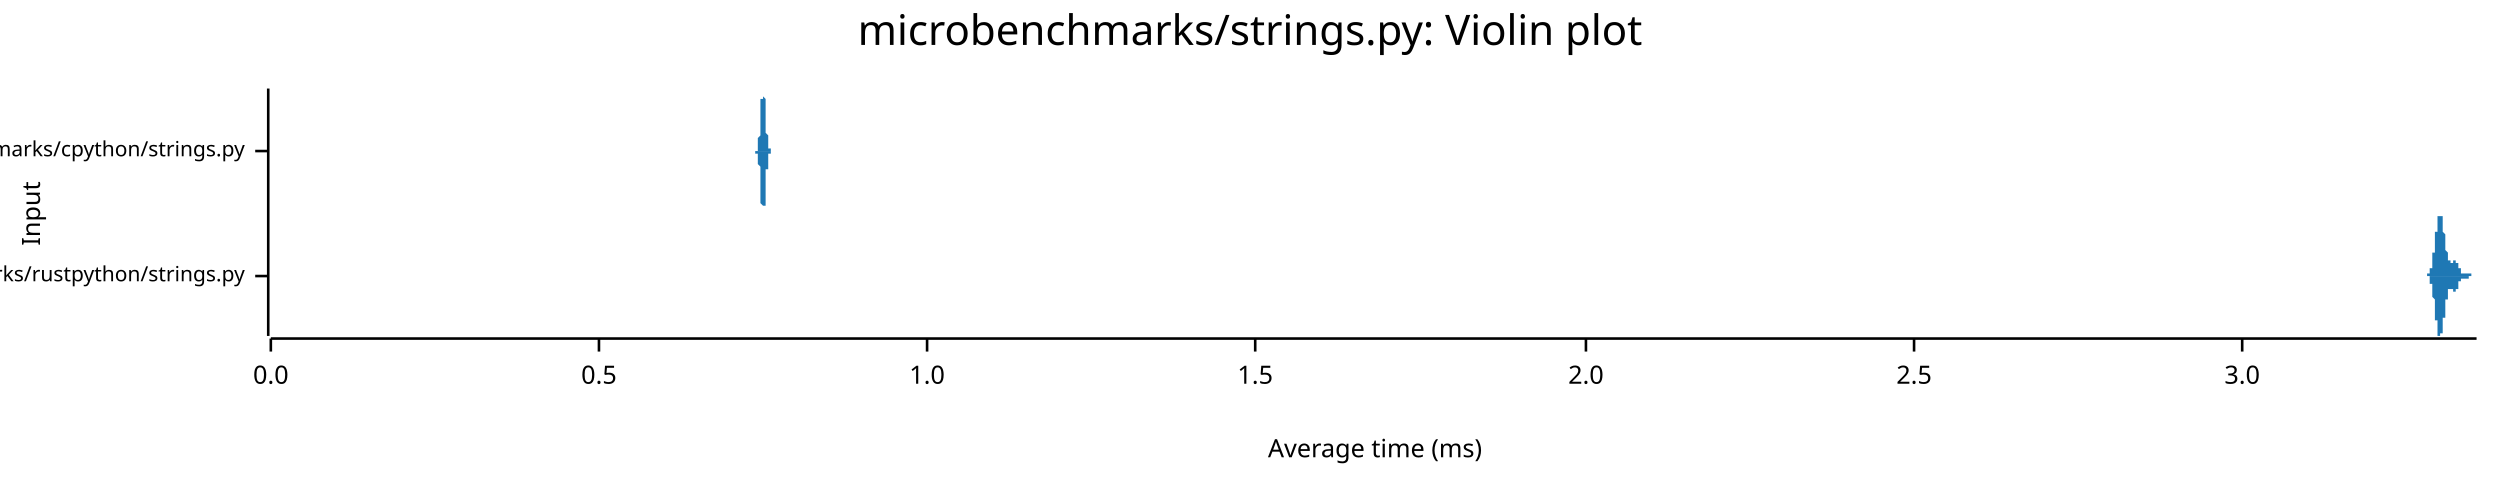
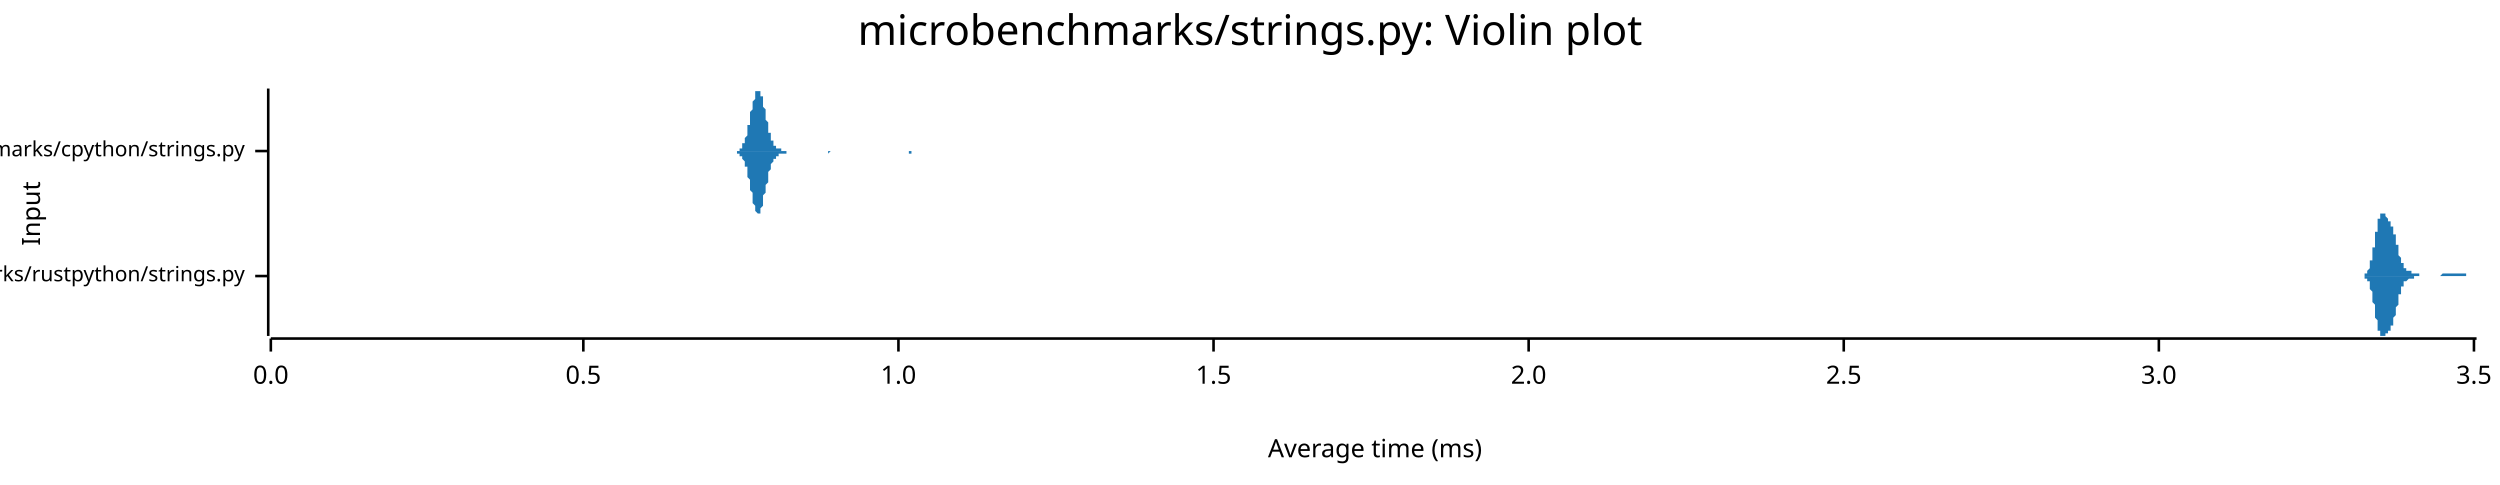
<svg xmlns="http://www.w3.org/2000/svg" width="960" height="186" viewBox="0 0 960 186">
  <text x="480" y="5" dy="0.76em" text-anchor="middle" font-family="sans-serif" font-size="16.129" opacity="1" fill="#000000">
microbenchmarks/strings.py: Violin plot
</text>
  <text x="8" y="82" dy="0.76em" text-anchor="middle" font-family="sans-serif" font-size="9.677" opacity="1" fill="#000000" transform="rotate(270, 8, 82)">
Input
</text>
  <text x="528" y="178" dy="-0.5ex" text-anchor="middle" font-family="sans-serif" font-size="9.677" opacity="1" fill="#000000">
Average time (ms)
</text>
  <polyline fill="none" opacity="1" stroke="#000000" stroke-width="1" points="103,34 103,129 " />
  <text x="94" y="106" dy="0.5ex" text-anchor="end" font-family="sans-serif" font-size="8.065" opacity="1" fill="#000000">
microbenchmarks/rustpython/strings.py
</text>
  <polyline fill="none" opacity="1" stroke="#000000" stroke-width="1" points="98,106 103,106 " />
  <text x="94" y="58" dy="0.5ex" text-anchor="end" font-family="sans-serif" font-size="8.065" opacity="1" fill="#000000">
microbenchmarks/cpython/strings.py
</text>
  <polyline fill="none" opacity="1" stroke="#000000" stroke-width="1" points="98,58 103,58 " />
  <polyline fill="none" opacity="1" stroke="#000000" stroke-width="1" points="104,130 951,130 " />
  <text x="104" y="140" dy="0.76em" text-anchor="middle" font-family="sans-serif" font-size="9.677" opacity="1" fill="#000000">
0.0
</text>
  <polyline fill="none" opacity="1" stroke="#000000" stroke-width="1" points="104,130 104,135 " />
-   <text x="230" y="140" dy="0.76em" text-anchor="middle" font-family="sans-serif" font-size="9.677" opacity="1" fill="#000000">
+   <text x="224" y="140" dy="0.76em" text-anchor="middle" font-family="sans-serif" font-size="9.677" opacity="1" fill="#000000">
0.5
</text>
-   <polyline fill="none" opacity="1" stroke="#000000" stroke-width="1" points="230,130 230,135 " />
-   <text x="356" y="140" dy="0.76em" text-anchor="middle" font-family="sans-serif" font-size="9.677" opacity="1" fill="#000000">
+   <polyline fill="none" opacity="1" stroke="#000000" stroke-width="1" points="224,130 224,135 " />
+   <text x="345" y="140" dy="0.76em" text-anchor="middle" font-family="sans-serif" font-size="9.677" opacity="1" fill="#000000">
1.0
</text>
-   <polyline fill="none" opacity="1" stroke="#000000" stroke-width="1" points="356,130 356,135 " />
-   <text x="482" y="140" dy="0.76em" text-anchor="middle" font-family="sans-serif" font-size="9.677" opacity="1" fill="#000000">
+   <polyline fill="none" opacity="1" stroke="#000000" stroke-width="1" points="345,130 345,135 " />
+   <text x="466" y="140" dy="0.76em" text-anchor="middle" font-family="sans-serif" font-size="9.677" opacity="1" fill="#000000">
1.5
</text>
-   <polyline fill="none" opacity="1" stroke="#000000" stroke-width="1" points="482,130 482,135 " />
-   <text x="609" y="140" dy="0.76em" text-anchor="middle" font-family="sans-serif" font-size="9.677" opacity="1" fill="#000000">
+   <polyline fill="none" opacity="1" stroke="#000000" stroke-width="1" points="466,130 466,135 " />
+   <text x="587" y="140" dy="0.76em" text-anchor="middle" font-family="sans-serif" font-size="9.677" opacity="1" fill="#000000">
2.0
</text>
-   <polyline fill="none" opacity="1" stroke="#000000" stroke-width="1" points="609,130 609,135 " />
-   <text x="735" y="140" dy="0.76em" text-anchor="middle" font-family="sans-serif" font-size="9.677" opacity="1" fill="#000000">
+   <polyline fill="none" opacity="1" stroke="#000000" stroke-width="1" points="587,130 587,135 " />
+   <text x="708" y="140" dy="0.76em" text-anchor="middle" font-family="sans-serif" font-size="9.677" opacity="1" fill="#000000">
2.5
</text>
-   <polyline fill="none" opacity="1" stroke="#000000" stroke-width="1" points="735,130 735,135 " />
-   <text x="861" y="140" dy="0.76em" text-anchor="middle" font-family="sans-serif" font-size="9.677" opacity="1" fill="#000000">
+   <polyline fill="none" opacity="1" stroke="#000000" stroke-width="1" points="708,130 708,135 " />
+   <text x="829" y="140" dy="0.76em" text-anchor="middle" font-family="sans-serif" font-size="9.677" opacity="1" fill="#000000">
3.0
</text>
-   <polyline fill="none" opacity="1" stroke="#000000" stroke-width="1" points="861,130 861,135 " />
-   <polygon opacity="1" fill="#1F78B4" points="931,106 931,106 931,106 931,106 931,106 931,106 931,106 931,106 931,106 931,106 931,106 931,106 931,106 931,106 931,106 931,106 931,106 931,106 931,106 931,106 931,106 931,106 931,106 931,106 931,106 932,106 932,106 932,106 932,106 932,106 932,106 932,106 932,106 932,106 932,106 932,106 932,106 932,105 932,105 932,105 932,105 932,105 932,105 932,105 932,105 932,105 932,105 932,105 932,105 932,105 933,105 933,105 933,105 933,105 933,105 933,105 933,105 933,105 933,105 933,104 933,104 933,104 933,104 933,104 933,104 933,104 933,104 933,104 933,104 933,103 933,103 933,103 933,103 933,103 933,103 934,103 934,102 934,102 934,102 934,102 934,102 934,102 934,101 934,101 934,101 934,101 934,100 934,100 934,100 934,100 934,100 934,99 934,99 934,99 934,98 934,98 934,98 934,98 934,97 934,97 935,97 935,96 935,96 935,96 935,96 935,95 935,95 935,95 935,94 935,94 935,94 935,93 935,93 935,93 935,92 935,92 935,92 935,91 935,91 935,91 935,90 935,90 935,89 935,89 935,89 936,89 936,88 936,88 936,88 936,87 936,87 936,87 936,86 936,86 936,86 936,86 936,85 936,85 936,85 936,85 936,84 936,84 936,84 936,84 936,84 936,83 936,83 936,83 936,83 936,83 937,83 937,82 937,82 937,82 937,82 937,82 937,82 937,82 937,82 937,82 937,82 937,82 937,82 937,82 937,82 937,82 937,82 937,82 937,82 937,82 937,83 937,83 937,83 937,83 937,83 938,83 938,83 938,84 938,84 938,84 938,84 938,85 938,85 938,85 938,85 938,85 938,86 938,86 938,86 938,87 938,87 938,87 938,87 938,88 938,88 938,88 938,89 938,89 938,89 938,89 939,90 939,90 939,90 939,91 939,91 939,91 939,92 939,92 939,92 939,93 939,93 939,93 939,93 939,94 939,94 939,94 939,94 939,95 939,95 939,95 939,96 939,96 939,96 939,96 939,96 940,97 940,97 940,97 940,97 940,98 940,98 940,98 940,98 940,98 940,98 940,99 940,99 940,99 940,99 940,99 940,99 940,99 940,100 940,100 940,100 940,100 940,100 940,100 940,100 940,100 941,100 941,100 941,100 941,101 941,101 941,101 941,101 941,101 941,101 941,101 941,101 941,101 941,101 941,101 941,101 941,101 941,101 941,101 941,101 941,101 941,101 941,101 941,101 941,101 941,101 942,101 942,101 942,101 942,101 942,101 942,101 942,101 942,101 942,100 942,100 942,100 942,100 942,100 942,100 942,100 942,100 942,100 942,100 942,100 942,100 942,100 942,100 942,100 942,100 942,100 943,100 943,100 943,100 943,100 943,100 943,100 943,100 943,100 943,100 943,100 943,100 943,100 943,100 943,100 943,100 943,100 943,100 943,100 943,100 943,100 943,100 943,101 943,101 943,101 943,101 944,101 944,101 944,101 944,101 944,101 944,101 944,101 944,101 944,102 944,102 944,102 944,102 944,102 944,102 944,102 944,102 944,102 944,102 944,103 944,103 944,103 944,103 944,103 944,103 944,103 945,103 945,103 945,103 945,103 945,104 945,104 945,104 945,104 945,104 945,104 945,104 945,104 945,104 945,104 945,104 945,104 945,104 945,104 945,104 945,104 945,104 945,105 945,105 945,105 945,105 946,105 946,105 946,105 946,105 946,105 946,105 946,105 946,105 946,105 946,105 946,105 946,105 946,105 946,105 946,105 946,105 946,105 946,105 946,105 946,105 946,105 946,105 946,105 946,105 946,105 947,105 947,105 947,105 947,105 947,105 947,105 947,105 947,105 947,105 947,105 947,105 947,105 947,105 947,105 947,105 947,105 947,105 947,105 947,105 947,105 947,105 947,105 947,105 947,105 947,105 948,105 948,105 948,105 948,105 948,105 948,105 948,105 948,105 948,105 948,105 948,105 948,105 948,105 948,105 948,105 948,105 948,105 948,105 948,105 948,105 948,105 948,105 948,105 948,105 948,105 949,105 949,105 949,105 949,105 949,105 949,106 949,106 949,106 949,106 949,106 949,106 949,106 949,106 949,106 949,106 949,106 949,106 949,106 949,106 949,106 949,106 949,106 949,106 949,106 950,106 950,106 950,106 950,106 950,106 950,106 950,106 950,106 950,106 950,106 950,106 950,106 950,106 950,106 950,106 950,106 950,106 950,106 950,106 950,106 950,106 950,106 950,106 950,106 950,106 951,106 951,106 931,106 " />
-   <polygon opacity="1" fill="#1F78B4" points="931,106 931,106 931,106 931,106 931,106 931,106 931,106 931,106 931,106 931,106 931,106 931,106 931,106 931,106 931,106 931,106 931,106 931,106 931,106 931,106 931,106 931,106 931,106 931,106 931,106 932,106 932,106 932,106 932,106 932,106 932,106 932,106 932,106 932,106 932,106 932,106 932,106 932,106 932,106 932,106 932,106 932,106 932,106 932,106 932,106 932,106 932,106 932,106 932,106 932,106 933,106 933,107 933,107 933,107 933,107 933,107 933,107 933,107 933,107 933,107 933,107 933,107 933,107 933,107 933,107 933,108 933,108 933,108 933,108 933,108 933,108 933,108 933,108 933,109 933,109 934,109 934,109 934,109 934,109 934,110 934,110 934,110 934,110 934,110 934,111 934,111 934,111 934,111 934,111 934,112 934,112 934,112 934,112 934,113 934,113 934,113 934,114 934,114 934,114 934,114 935,115 935,115 935,115 935,116 935,116 935,116 935,117 935,117 935,117 935,118 935,118 935,118 935,119 935,119 935,119 935,120 935,120 935,120 935,121 935,121 935,121 935,122 935,122 935,122 935,123 936,123 936,123 936,124 936,124 936,124 936,125 936,125 936,125 936,125 936,126 936,126 936,126 936,126 936,127 936,127 936,127 936,127 936,128 936,128 936,128 936,128 936,128 936,128 936,129 936,129 937,129 937,129 937,129 937,129 937,129 937,129 937,129 937,129 937,129 937,129 937,129 937,129 937,129 937,129 937,129 937,129 937,129 937,129 937,129 937,129 937,129 937,129 937,129 937,129 937,128 938,128 938,128 938,128 938,128 938,127 938,127 938,127 938,127 938,127 938,126 938,126 938,126 938,126 938,125 938,125 938,125 938,124 938,124 938,124 938,124 938,123 938,123 938,123 938,122 938,122 939,122 939,121 939,121 939,121 939,120 939,120 939,120 939,120 939,119 939,119 939,119 939,118 939,118 939,118 939,118 939,117 939,117 939,117 939,116 939,116 939,116 939,116 939,116 939,115 939,115 940,115 940,115 940,114 940,114 940,114 940,114 940,114 940,113 940,113 940,113 940,113 940,113 940,113 940,112 940,112 940,112 940,112 940,112 940,112 940,112 940,112 940,112 940,111 940,111 940,111 941,111 941,111 941,111 941,111 941,111 941,111 941,111 941,111 941,111 941,111 941,111 941,111 941,111 941,111 941,111 941,111 941,111 941,111 941,111 941,111 941,111 941,111 941,111 941,111 941,111 942,111 942,111 942,111 942,111 942,111 942,111 942,111 942,111 942,111 942,111 942,111 942,111 942,111 942,111 942,111 942,111 942,111 942,111 942,111 942,111 942,111 942,111 942,111 942,112 942,112 943,112 943,112 943,112 943,112 943,112 943,112 943,112 943,112 943,112 943,112 943,112 943,111 943,111 943,111 943,111 943,111 943,111 943,111 943,111 943,111 943,111 943,111 943,111 943,111 943,111 944,111 944,111 944,111 944,110 944,110 944,110 944,110 944,110 944,110 944,110 944,110 944,110 944,110 944,109 944,109 944,109 944,109 944,109 944,109 944,109 944,109 944,109 944,109 944,108 944,108 945,108 945,108 945,108 945,108 945,108 945,108 945,108 945,108 945,108 945,108 945,108 945,107 945,107 945,107 945,107 945,107 945,107 945,107 945,107 945,107 945,107 945,107 945,107 945,107 945,107 946,107 946,107 946,107 946,107 946,107 946,107 946,107 946,107 946,107 946,107 946,107 946,107 946,107 946,107 946,107 946,107 946,107 946,107 946,107 946,107 946,107 946,107 946,107 946,107 946,107 947,107 947,107 947,107 947,107 947,107 947,107 947,107 947,107 947,107 947,107 947,107 947,107 947,107 947,107 947,107 947,107 947,107 947,107 947,107 947,107 947,107 947,107 947,107 947,107 947,107 948,107 948,106 948,106 948,106 948,106 948,106 948,106 948,106 948,106 948,106 948,106 948,106 948,106 948,106 948,106 948,106 948,106 948,106 948,106 948,106 948,106 948,106 948,106 948,106 948,106 949,106 949,106 949,106 949,106 949,106 949,106 949,106 949,106 949,106 949,106 949,106 949,106 949,106 949,106 949,106 949,106 949,106 949,106 949,106 949,106 949,106 949,106 949,106 949,106 950,106 950,106 950,106 950,106 950,106 950,106 950,106 950,106 950,106 950,106 950,106 950,106 950,106 950,106 950,106 950,106 950,106 950,106 950,106 950,106 950,106 950,106 950,106 950,106 950,106 951,106 951,106 931,106 " />
-   <polygon opacity="1" fill="#1F78B4" points="290,58 290,58 290,58 290,58 290,58 290,58 290,58 290,58 290,58 290,58 290,58 291,58 291,58 291,58 291,57 291,57 291,57 291,57 291,57 291,57 291,56 291,56 291,56 291,56 291,55 291,55 291,54 291,54 291,54 291,53 292,52 292,52 292,51 292,51 292,50 292,49 292,49 292,48 292,47 292,46 292,45 292,45 292,44 292,43 292,42 292,41 292,40 292,40 292,39 292,38 293,38 293,37 293,36 293,36 293,36 293,35 293,35 293,35 293,35 293,34 293,35 293,35 293,35 293,35 293,35 293,36 293,36 293,37 293,37 294,38 294,38 294,39 294,40 294,41 294,41 294,42 294,43 294,44 294,45 294,45 294,46 294,47 294,48 294,48 294,49 294,50 294,50 294,51 295,52 295,52 295,53 295,53 295,54 295,54 295,54 295,55 295,55 295,55 295,56 295,56 295,56 295,56 295,57 295,57 295,57 295,57 295,57 295,57 296,57 296,57 296,58 296,58 296,58 296,58 296,58 296,58 296,58 296,58 296,58 296,58 296,58 296,58 296,58 296,58 296,58 296,58 296,58 297,58 297,58 297,58 297,58 297,58 297,58 297,58 297,58 297,58 297,58 297,58 297,58 297,58 297,58 297,58 297,58 297,58 297,58 297,58 298,58 298,58 298,58 298,58 298,58 298,58 298,58 298,58 298,58 298,58 298,58 298,58 298,58 298,58 298,58 298,58 298,58 298,58 298,58 299,58 299,58 299,58 299,58 299,58 299,58 299,58 299,58 299,58 299,58 299,58 299,58 299,58 299,58 299,58 299,58 299,58 299,58 299,58 299,58 300,58 300,58 300,58 300,58 300,58 300,58 300,58 300,58 300,58 300,58 300,58 300,58 300,58 300,58 300,58 300,58 300,58 300,58 300,58 301,58 301,58 301,58 301,58 301,58 301,58 301,58 301,58 301,58 301,58 301,58 301,58 301,58 301,58 301,58 301,58 301,58 301,58 301,58 302,58 302,58 302,58 302,58 302,58 302,58 302,58 302,58 302,58 302,58 302,58 302,58 302,58 302,58 302,58 302,58 302,58 302,58 302,58 302,58 303,58 303,58 303,58 303,58 303,58 303,58 303,58 303,58 303,58 303,58 303,58 303,58 303,58 303,58 303,58 303,58 303,58 303,58 303,58 304,58 304,58 304,58 304,58 304,58 304,58 304,58 304,58 304,58 304,58 304,58 304,58 304,58 304,58 304,58 304,58 304,58 304,58 304,58 305,58 305,58 305,58 305,58 305,58 305,58 305,58 305,58 305,58 305,58 305,58 305,58 305,58 305,58 305,58 305,58 305,58 305,58 305,58 306,58 306,58 306,58 306,58 306,58 306,58 306,58 306,58 306,58 306,58 306,58 306,58 306,58 306,58 306,58 306,58 306,58 306,58 306,58 306,58 307,58 307,58 307,58 307,58 307,58 307,58 307,58 307,58 307,58 307,58 307,58 307,58 307,58 307,58 307,58 307,58 307,58 307,58 307,58 308,58 308,58 308,58 308,58 308,58 308,58 308,58 308,58 308,58 308,58 308,58 308,58 308,58 308,58 308,58 308,58 308,58 308,58 308,58 309,58 309,58 309,58 309,58 309,58 309,58 309,58 309,58 309,58 309,58 309,58 309,58 309,58 309,58 309,58 309,58 309,58 309,58 309,58 310,58 310,58 310,58 310,58 310,58 310,58 310,58 310,58 310,58 310,58 310,58 310,58 310,58 310,58 310,58 310,58 310,58 310,58 310,58 310,58 311,58 311,58 311,58 311,58 311,58 311,58 311,58 311,58 311,58 311,58 311,58 311,58 311,58 311,58 311,58 311,58 311,58 311,58 311,58 312,58 312,58 312,58 312,58 312,58 312,58 312,58 312,58 312,58 312,58 312,58 312,58 312,58 312,58 312,58 312,58 312,58 312,58 312,58 313,58 313,58 313,58 313,58 313,58 313,58 313,58 313,58 313,58 313,58 313,58 313,58 313,58 313,58 313,58 313,58 313,58 313,58 313,58 313,58 314,58 314,58 314,58 314,58 314,58 314,58 314,58 314,58 314,58 314,58 314,58 314,58 314,58 314,58 314,58 314,58 314,58 314,58 314,58 315,58 315,58 315,58 315,58 315,58 315,58 315,58 315,58 315,58 315,58 315,58 315,58 315,58 315,58 315,58 315,58 315,58 315,58 315,58 316,58 316,58 316,58 316,58 316,58 316,58 316,58 316,58 290,58 " />
-   <polygon opacity="1" fill="#1F78B4" points="290,58 290,58 290,58 290,58 290,58 290,58 290,58 290,59 290,59 290,59 290,59 291,59 291,59 291,59 291,59 291,59 291,59 291,59 291,60 291,60 291,60 291,60 291,61 291,61 291,61 291,62 291,62 291,63 291,63 291,63 292,64 292,65 292,65 292,66 292,67 292,67 292,68 292,69 292,70 292,70 292,71 292,72 292,73 292,74 292,74 292,75 292,76 292,77 292,78 292,78 293,79 293,79 293,80 293,81 293,81 293,81 293,82 293,82 293,82 293,82 293,82 293,82 293,82 293,81 293,81 293,81 293,80 293,80 293,79 294,79 294,78 294,77 294,77 294,76 294,75 294,74 294,74 294,73 294,72 294,71 294,70 294,70 294,69 294,68 294,67 294,67 294,66 294,65 295,65 295,64 295,64 295,63 295,63 295,62 295,62 295,62 295,61 295,61 295,61 295,61 295,60 295,60 295,60 295,60 295,60 295,59 295,59 295,59 296,59 296,59 296,59 296,59 296,59 296,59 296,59 296,59 296,59 296,59 296,59 296,59 296,59 296,59 296,58 296,58 296,58 296,58 296,58 297,58 297,58 297,58 297,58 297,58 297,58 297,58 297,58 297,58 297,58 297,58 297,58 297,58 297,58 297,58 297,58 297,58 297,58 297,58 298,58 298,58 298,58 298,58 298,58 298,58 298,58 298,58 298,58 298,58 298,58 298,58 298,58 298,58 298,58 298,58 298,58 298,58 298,58 299,58 299,58 299,58 299,58 299,58 299,58 299,58 299,58 299,58 299,58 299,58 299,58 299,58 299,58 299,58 299,58 299,58 299,58 299,58 299,58 300,58 300,58 300,58 300,58 300,58 300,58 300,58 300,58 300,58 300,58 300,58 300,58 300,58 300,58 300,58 300,58 300,58 300,58 300,58 301,58 301,58 301,58 301,58 301,58 301,58 301,58 301,58 301,58 301,58 301,58 301,58 301,58 301,58 301,58 301,58 301,58 301,58 301,58 302,58 302,58 302,58 302,58 302,58 302,58 302,58 302,58 302,58 302,58 302,58 302,58 302,58 302,58 302,58 302,58 302,58 302,58 302,58 302,58 303,58 303,58 303,58 303,58 303,58 303,58 303,58 303,58 303,58 303,58 303,58 303,58 303,58 303,58 303,58 303,58 303,58 303,58 303,58 304,58 304,58 304,58 304,58 304,58 304,58 304,58 304,58 304,58 304,58 304,58 304,58 304,58 304,58 304,58 304,58 304,58 304,58 304,58 305,58 305,58 305,58 305,58 305,58 305,58 305,58 305,58 305,58 305,58 305,58 305,58 305,58 305,58 305,58 305,58 305,58 305,58 305,58 306,58 306,58 306,58 306,58 306,58 306,58 306,58 306,58 306,58 306,58 306,58 306,58 306,58 306,58 306,58 306,58 306,58 306,58 306,58 306,58 307,58 307,58 307,58 307,58 307,58 307,58 307,58 307,58 307,58 307,58 307,58 307,58 307,58 307,58 307,58 307,58 307,58 307,58 307,58 308,58 308,58 308,58 308,58 308,58 308,58 308,58 308,58 308,58 308,58 308,58 308,58 308,58 308,58 308,58 308,58 308,58 308,58 308,58 309,58 309,58 309,58 309,58 309,58 309,58 309,58 309,58 309,58 309,58 309,58 309,58 309,58 309,58 309,58 309,58 309,58 309,58 309,58 310,58 310,58 310,58 310,58 310,58 310,58 310,58 310,58 310,58 310,58 310,58 310,58 310,58 310,58 310,58 310,58 310,58 310,58 310,58 310,58 311,58 311,58 311,58 311,58 311,58 311,58 311,58 311,58 311,58 311,58 311,58 311,58 311,58 311,58 311,58 311,58 311,58 311,58 311,58 312,58 312,58 312,58 312,58 312,58 312,58 312,58 312,58 312,58 312,58 312,58 312,58 312,58 312,58 312,58 312,58 312,58 312,58 312,58 313,58 313,58 313,58 313,58 313,58 313,58 313,58 313,58 313,58 313,58 313,58 313,59 313,59 313,59 313,59 313,59 313,59 313,59 313,58 313,58 314,58 314,58 314,58 314,58 314,58 314,58 314,58 314,58 314,58 314,58 314,58 314,58 314,58 314,58 314,58 314,58 314,58 314,58 314,58 315,58 315,58 315,58 315,58 315,58 315,58 315,58 315,58 315,58 315,58 315,58 315,58 315,58 315,58 315,58 315,58 315,58 315,58 315,58 316,58 316,58 316,58 316,58 316,58 316,58 316,58 316,58 290,58 " />
+   <polyline fill="none" opacity="1" stroke="#000000" stroke-width="1" points="829,130 829,135 " />
+   <text x="950" y="140" dy="0.76em" text-anchor="middle" font-family="sans-serif" font-size="9.677" opacity="1" fill="#000000">
+ 3.5
+ </text>
+   <polyline fill="none" opacity="1" stroke="#000000" stroke-width="1" points="950,130 950,135 " />
+   <polygon opacity="1" fill="#1F78B4" points="907,106 907,106 907,106 907,106 907,106 907,106 907,106 907,106 907,106 907,106 907,106 908,106 908,105 908,105 908,105 908,105 908,105 908,105 908,105 908,105 908,105 908,105 909,105 909,105 909,105 909,105 909,104 909,104 909,104 909,104 909,104 909,104 909,104 910,103 910,103 910,103 910,103 910,102 910,102 910,102 910,102 910,101 910,101 910,101 910,100 911,100 911,99 911,99 911,99 911,98 911,98 911,97 911,97 911,96 911,96 911,95 912,95 912,94 912,94 912,93 912,93 912,92 912,92 912,91 912,91 912,90 912,89 913,89 913,88 913,88 913,88 913,87 913,87 913,86 913,86 913,85 913,85 913,85 913,84 914,84 914,84 914,83 914,83 914,83 914,83 914,83 914,83 914,82 914,82 914,82 915,82 915,82 915,82 915,82 915,82 915,82 915,82 915,82 915,82 915,82 915,82 915,82 916,82 916,83 916,83 916,83 916,83 916,83 916,83 916,83 916,83 916,83 916,83 917,84 917,84 917,84 917,84 917,84 917,84 917,84 917,84 917,85 917,85 917,85 918,85 918,85 918,85 918,85 918,85 918,86 918,86 918,86 918,86 918,86 918,87 918,87 919,87 919,87 919,87 919,88 919,88 919,88 919,89 919,89 919,89 919,89 919,90 920,90 920,91 920,91 920,91 920,92 920,92 920,92 920,93 920,93 920,93 920,94 921,94 921,95 921,95 921,95 921,96 921,96 921,97 921,97 921,97 921,98 921,98 921,98 922,99 922,99 922,99 922,100 922,100 922,100 922,100 922,101 922,101 922,101 922,101 923,101 923,102 923,102 923,102 923,102 923,102 923,103 923,103 923,103 923,103 923,103 923,103 924,103 924,103 924,103 924,104 924,104 924,104 924,104 924,104 924,104 924,104 924,104 925,104 925,104 925,104 925,104 925,104 925,104 925,104 925,104 925,104 925,104 925,104 926,104 926,104 926,104 926,105 926,105 926,105 926,105 926,105 926,105 926,105 926,105 926,105 927,105 927,105 927,105 927,105 927,105 927,105 927,105 927,105 927,105 927,105 927,105 928,105 928,105 928,105 928,105 928,105 928,105 928,105 928,105 928,105 928,105 928,105 929,105 929,105 929,105 929,105 929,105 929,105 929,105 929,105 929,105 929,106 929,106 929,106 930,106 930,106 930,106 930,106 930,106 930,106 930,106 930,106 930,106 930,106 930,106 931,106 931,106 931,106 931,106 931,106 931,106 931,106 931,106 931,106 931,106 931,106 932,106 932,106 932,106 932,106 932,106 932,106 932,106 932,106 932,106 932,106 932,106 932,106 933,106 933,106 933,106 933,106 933,106 933,106 933,106 933,106 933,106 933,106 933,106 934,106 934,106 934,106 934,106 934,106 934,106 934,106 934,106 934,106 934,106 934,106 934,106 935,106 935,106 935,106 935,106 935,106 935,106 935,106 935,106 935,106 935,106 935,106 936,106 936,106 936,106 936,106 936,106 936,106 936,106 936,106 936,106 936,106 936,106 937,106 937,106 937,106 937,106 937,106 937,106 937,106 937,106 937,106 937,106 937,106 937,106 938,105 938,105 938,105 938,105 938,105 938,105 938,105 938,105 938,105 938,105 938,105 939,105 939,105 939,105 939,105 939,105 939,105 939,105 939,105 939,105 939,105 939,105 940,105 940,105 940,105 940,105 940,105 940,105 940,105 940,105 940,105 940,105 940,105 940,105 941,105 941,105 941,105 941,105 941,105 941,105 941,105 941,105 941,105 941,105 941,105 942,105 942,105 942,105 942,105 942,105 942,105 942,105 942,105 942,105 942,105 942,105 942,105 943,105 943,105 943,105 943,105 943,105 943,105 943,105 943,105 943,105 943,105 943,105 944,105 944,105 944,105 944,105 944,105 944,105 944,105 944,105 944,105 944,105 944,105 945,105 945,105 945,105 945,105 945,105 945,105 945,105 945,105 945,105 945,105 945,105 945,105 946,105 946,105 946,105 946,105 946,105 946,105 946,105 946,105 946,105 946,105 946,105 947,105 947,105 947,105 947,106 947,106 947,106 947,106 947,106 947,106 947,106 947,106 948,106 948,106 948,106 948,106 948,106 948,106 948,106 948,106 948,106 948,106 948,106 948,106 949,106 949,106 949,106 949,106 949,106 949,106 949,106 949,106 949,106 949,106 949,106 950,106 950,106 950,106 950,106 950,106 950,106 950,106 950,106 950,106 950,106 950,106 951,106 951,106 907,106 " />
+   <polygon opacity="1" fill="#1F78B4" points="907,106 907,106 907,106 907,106 907,106 907,106 907,106 907,106 907,106 907,106 907,106 908,106 908,106 908,106 908,106 908,106 908,106 908,106 908,106 908,106 908,106 908,107 909,107 909,107 909,107 909,107 909,107 909,107 909,107 909,107 909,108 909,108 909,108 910,108 910,108 910,109 910,109 910,109 910,109 910,110 910,110 910,110 910,111 910,111 910,111 911,112 911,112 911,113 911,113 911,113 911,114 911,114 911,115 911,115 911,116 911,116 912,117 912,117 912,118 912,118 912,119 912,119 912,120 912,120 912,121 912,122 912,122 913,123 913,123 913,124 913,124 913,124 913,125 913,125 913,126 913,126 913,126 913,127 913,127 914,127 914,128 914,128 914,128 914,128 914,129 914,129 914,129 914,129 914,129 914,129 915,129 915,129 915,129 915,129 915,129 915,129 915,129 915,129 915,129 915,129 915,129 915,129 916,129 916,129 916,129 916,129 916,129 916,129 916,128 916,128 916,128 916,128 916,128 917,128 917,128 917,128 917,128 917,127 917,127 917,127 917,127 917,127 917,127 917,127 918,127 918,126 918,126 918,126 918,126 918,126 918,126 918,126 918,125 918,125 918,125 918,125 919,125 919,124 919,124 919,124 919,123 919,123 919,123 919,123 919,122 919,122 919,122 920,121 920,121 920,121 920,120 920,120 920,120 920,119 920,119 920,118 920,118 920,118 921,117 921,117 921,116 921,116 921,116 921,115 921,115 921,115 921,114 921,114 921,114 921,113 922,113 922,113 922,112 922,112 922,112 922,111 922,111 922,111 922,111 922,110 922,110 923,110 923,110 923,110 923,109 923,109 923,109 923,109 923,109 923,109 923,109 923,108 923,108 924,108 924,108 924,108 924,108 924,108 924,108 924,108 924,108 924,108 924,108 924,108 925,107 925,107 925,107 925,107 925,107 925,107 925,107 925,107 925,107 925,107 925,107 926,107 926,107 926,107 926,107 926,107 926,107 926,107 926,107 926,107 926,107 926,107 926,107 927,107 927,107 927,107 927,107 927,107 927,107 927,107 927,107 927,107 927,106 927,106 928,106 928,106 928,106 928,106 928,106 928,106 928,106 928,106 928,106 928,106 928,106 929,106 929,106 929,106 929,106 929,106 929,106 929,106 929,106 929,106 929,106 929,106 929,106 930,106 930,106 930,106 930,106 930,106 930,106 930,106 930,106 930,106 930,106 930,106 931,106 931,106 931,106 931,106 931,106 931,106 931,106 931,106 931,106 931,106 931,106 932,106 932,106 932,106 932,106 932,106 932,106 932,106 932,106 932,106 932,106 932,106 932,106 933,106 933,106 933,106 933,106 933,106 933,106 933,106 933,106 933,106 933,106 933,106 934,106 934,106 934,106 934,106 934,106 934,106 934,106 934,106 934,106 934,106 934,106 934,106 935,106 935,106 935,106 935,106 935,106 935,106 935,106 935,106 935,106 935,106 935,106 936,106 936,106 936,106 936,106 936,106 936,106 936,106 936,106 936,106 936,106 936,106 937,106 937,106 937,106 937,106 937,106 937,106 937,106 937,106 937,106 937,106 937,106 937,106 938,106 938,106 938,106 938,106 938,106 938,106 938,106 938,106 938,106 938,106 938,106 939,106 939,106 939,106 939,106 939,106 939,106 939,106 939,106 939,106 939,106 939,106 940,106 940,106 940,106 940,106 940,106 940,106 940,106 940,106 940,106 940,106 940,106 940,106 941,106 941,106 941,106 941,106 941,106 941,106 941,106 941,106 941,106 941,106 941,106 942,106 942,106 942,106 942,106 942,106 942,106 942,106 942,106 942,106 942,106 942,106 942,106 943,106 943,106 943,106 943,106 943,106 943,106 943,106 943,106 943,106 943,106 943,106 944,106 944,106 944,106 944,106 944,106 944,106 944,106 944,106 944,106 944,106 944,106 945,106 945,106 945,106 945,106 945,106 945,106 945,106 945,106 945,106 945,106 945,106 945,106 946,106 946,106 946,106 946,106 946,106 946,106 946,106 946,106 946,106 946,106 946,106 947,106 947,106 947,106 947,106 947,106 947,106 947,106 947,106 947,106 947,106 947,106 948,106 948,106 948,106 948,106 948,106 948,106 948,106 948,106 948,106 948,106 948,106 948,106 949,106 949,106 949,106 949,106 949,106 949,106 949,106 949,106 949,106 949,106 949,106 950,106 950,106 950,106 950,106 950,106 950,106 950,106 950,106 950,106 950,106 950,106 951,106 951,106 907,106 " />
+   <polygon opacity="1" fill="#1F78B4" points="282,58 282,58 283,58 283,58 283,58 283,58 283,58 283,58 284,58 284,58 284,57 284,57 284,57 284,57 284,57 285,57 285,57 285,56 285,56 285,56 285,56 285,55 286,55 286,54 286,54 286,54 286,53 286,53 287,52 287,52 287,51 287,50 287,50 287,49 287,48 288,48 288,47 288,46 288,45 288,45 288,44 288,43 289,42 289,41 289,41 289,40 289,39 289,39 290,38 290,37 290,37 290,36 290,36 290,35 290,35 291,35 291,35 291,35 291,34 291,35 291,35 291,35 292,35 292,35 292,36 292,36 292,36 292,37 293,37 293,38 293,39 293,39 293,40 293,41 293,41 294,42 294,43 294,44 294,44 294,45 294,46 295,47 295,47 295,48 295,49 295,49 295,50 295,51 296,51 296,52 296,52 296,53 296,53 296,53 296,54 297,54 297,55 297,55 297,55 297,55 297,56 298,56 298,56 298,56 298,56 298,57 298,57 298,57 299,57 299,57 299,57 299,57 299,57 299,57 299,57 300,57 300,58 300,58 300,58 300,58 300,58 301,58 301,58 301,58 301,58 301,58 301,58 301,58 302,58 302,58 302,58 302,58 302,58 302,58 302,58 303,58 303,58 303,58 303,58 303,58 303,58 304,58 304,58 304,58 304,58 304,58 304,58 304,58 305,58 305,58 305,58 305,58 305,58 305,58 306,58 306,58 306,58 306,58 306,58 306,58 306,58 307,58 307,58 307,58 307,58 307,58 307,58 307,58 308,58 308,58 308,58 308,58 308,58 308,58 309,58 309,58 309,58 309,58 309,58 309,58 309,58 310,58 310,58 310,58 310,58 310,58 310,58 310,58 311,58 311,58 311,58 311,58 311,58 311,58 312,58 312,58 312,58 312,58 312,58 312,58 312,58 313,58 313,58 313,58 313,58 313,58 313,58 314,58 314,58 314,58 314,58 314,58 314,58 314,58 315,58 315,58 315,58 315,58 315,58 315,58 315,58 316,58 316,58 316,58 316,58 316,58 316,58 317,58 317,58 317,58 317,58 317,58 317,58 317,58 318,58 318,58 318,58 318,58 318,58 318,58 318,58 319,58 319,58 319,58 319,58 319,58 319,58 320,58 320,58 320,58 320,58 320,58 320,58 320,58 321,58 321,58 321,58 321,58 321,58 321,58 321,58 322,58 322,58 322,58 322,58 322,58 322,58 323,58 323,58 323,58 323,58 323,58 323,58 323,58 324,58 324,58 324,58 324,58 324,58 324,58 325,58 325,58 325,58 325,58 325,58 325,58 325,58 326,58 326,58 326,58 326,58 326,58 326,58 326,58 327,58 327,58 327,58 327,58 327,58 327,58 328,58 328,58 328,58 328,58 328,58 328,58 328,58 329,58 329,58 329,58 329,58 329,58 329,58 329,58 330,58 330,58 330,58 330,58 330,58 330,58 331,58 331,58 331,58 331,58 331,58 331,58 331,58 332,58 332,58 332,58 332,58 332,58 332,58 332,58 333,58 333,58 333,58 333,58 333,58 333,58 334,58 334,58 334,58 334,58 334,58 334,58 334,58 335,58 335,58 335,58 335,58 335,58 335,58 336,58 336,58 336,58 336,58 336,58 336,58 336,58 337,58 337,58 337,58 337,58 337,58 337,58 337,58 338,58 338,58 338,58 338,58 338,58 338,58 339,58 339,58 339,58 339,58 339,58 339,58 339,58 340,58 340,58 340,58 340,58 340,58 340,58 340,58 341,58 341,58 341,58 341,58 341,58 341,58 342,58 342,58 342,58 342,58 342,58 342,58 342,58 343,58 343,58 343,58 343,58 343,58 343,58 343,58 344,58 344,58 344,58 344,58 344,58 344,58 345,58 345,58 345,58 345,58 345,58 345,58 345,58 346,58 346,58 346,58 346,58 346,58 346,58 347,58 347,58 347,58 347,58 347,58 347,58 347,58 348,58 348,58 348,58 348,58 348,58 348,58 348,58 349,58 349,58 349,58 349,58 349,58 349,58 350,58 350,58 350,58 350,58 350,58 350,58 350,58 351,58 351,58 351,58 351,58 351,58 351,58 351,58 352,58 352,58 352,58 352,58 352,58 352,58 353,58 353,58 353,58 353,58 353,58 353,58 353,58 354,58 354,58 354,58 354,58 354,58 354,58 355,58 355,58 355,58 355,58 355,58 355,58 355,58 356,58 356,58 356,58 356,58 356,58 356,58 356,58 357,58 357,58 357,58 357,58 357,58 357,58 358,58 358,58 282,58 " />
+   <polygon opacity="1" fill="#1F78B4" points="282,58 282,58 283,58 283,59 283,59 283,59 283,59 283,59 284,59 284,59 284,59 284,59 284,59 284,59 284,60 285,60 285,60 285,60 285,60 285,61 285,61 285,61 286,62 286,62 286,62 286,63 286,63 286,64 287,64 287,65 287,66 287,66 287,67 287,67 287,68 288,69 288,70 288,70 288,71 288,72 288,73 288,73 289,74 289,75 289,76 289,76 289,77 289,78 290,79 290,79 290,80 290,80 290,81 290,81 290,81 291,82 291,82 291,82 291,82 291,82 291,82 291,82 292,82 292,81 292,81 292,81 292,80 292,80 293,79 293,79 293,78 293,77 293,77 293,76 293,75 294,74 294,74 294,73 294,72 294,71 294,71 295,70 295,69 295,69 295,68 295,67 295,67 295,66 296,65 296,65 296,64 296,64 296,63 296,63 296,63 297,62 297,62 297,62 297,61 297,61 297,61 298,61 298,60 298,60 298,60 298,60 298,60 298,60 299,60 299,59 299,59 299,59 299,59 299,59 299,59 300,59 300,59 300,59 300,59 300,59 300,59 301,59 301,59 301,59 301,59 301,59 301,59 301,59 302,59 302,59 302,59 302,58 302,58 302,58 302,58 303,58 303,58 303,58 303,58 303,58 303,58 304,58 304,58 304,58 304,58 304,58 304,58 304,58 305,58 305,58 305,58 305,58 305,58 305,58 306,58 306,58 306,58 306,58 306,58 306,58 306,58 307,58 307,58 307,58 307,58 307,58 307,58 307,58 308,58 308,58 308,58 308,58 308,58 308,58 309,58 309,58 309,58 309,58 309,58 309,58 309,58 310,58 310,58 310,58 310,58 310,58 310,58 310,58 311,58 311,58 311,58 311,58 311,58 311,58 312,58 312,58 312,58 312,58 312,58 312,58 312,58 313,58 313,58 313,58 313,58 313,58 313,58 314,58 314,58 314,58 314,58 314,58 314,58 314,58 315,58 315,58 315,58 315,58 315,58 315,58 315,58 316,58 316,58 316,58 316,58 316,58 316,58 317,58 317,58 317,58 317,58 317,58 317,58 317,58 318,58 318,58 318,59 318,59 318,59 318,59 318,59 319,58 319,58 319,58 319,58 319,58 319,58 320,58 320,58 320,58 320,58 320,58 320,58 320,58 321,58 321,58 321,58 321,58 321,58 321,58 321,58 322,58 322,58 322,58 322,58 322,58 322,58 323,58 323,58 323,58 323,58 323,58 323,58 323,58 324,58 324,58 324,58 324,58 324,58 324,58 325,58 325,58 325,58 325,58 325,58 325,58 325,58 326,58 326,58 326,58 326,58 326,58 326,58 326,58 327,58 327,58 327,58 327,58 327,58 327,58 328,58 328,58 328,58 328,58 328,58 328,58 328,58 329,58 329,58 329,58 329,58 329,58 329,58 329,58 330,58 330,58 330,58 330,58 330,58 330,58 331,58 331,58 331,58 331,58 331,58 331,58 331,58 332,58 332,58 332,58 332,58 332,58 332,58 332,58 333,58 333,58 333,58 333,58 333,58 333,58 334,58 334,58 334,58 334,58 334,58 334,58 334,58 335,58 335,58 335,58 335,58 335,58 335,58 336,58 336,58 336,58 336,58 336,58 336,58 336,58 337,58 337,58 337,58 337,58 337,58 337,58 337,58 338,58 338,58 338,58 338,58 338,58 338,58 339,58 339,58 339,58 339,58 339,58 339,58 339,58 340,58 340,58 340,58 340,58 340,58 340,58 340,58 341,58 341,58 341,58 341,58 341,58 341,58 342,58 342,58 342,58 342,58 342,58 342,58 342,58 343,58 343,58 343,58 343,58 343,58 343,58 343,58 344,58 344,58 344,58 344,58 344,58 344,58 345,58 345,58 345,58 345,58 345,58 345,58 345,58 346,58 346,58 346,58 346,58 346,58 346,58 347,58 347,58 347,58 347,58 347,58 347,58 347,58 348,58 348,58 348,58 348,58 348,58 348,58 348,58 349,58 349,58 349,59 349,59 349,59 349,59 350,59 350,59 350,58 350,58 350,58 350,58 350,58 351,58 351,58 351,58 351,58 351,58 351,58 351,58 352,58 352,58 352,58 352,58 352,58 352,58 353,58 353,58 353,58 353,58 353,58 353,58 353,58 354,58 354,58 354,58 354,58 354,58 354,58 355,58 355,58 355,58 355,58 355,58 355,58 355,58 356,58 356,58 356,58 356,58 356,58 356,58 356,58 357,58 357,58 357,58 357,58 357,58 357,58 358,58 358,58 282,58 " />
</svg>
